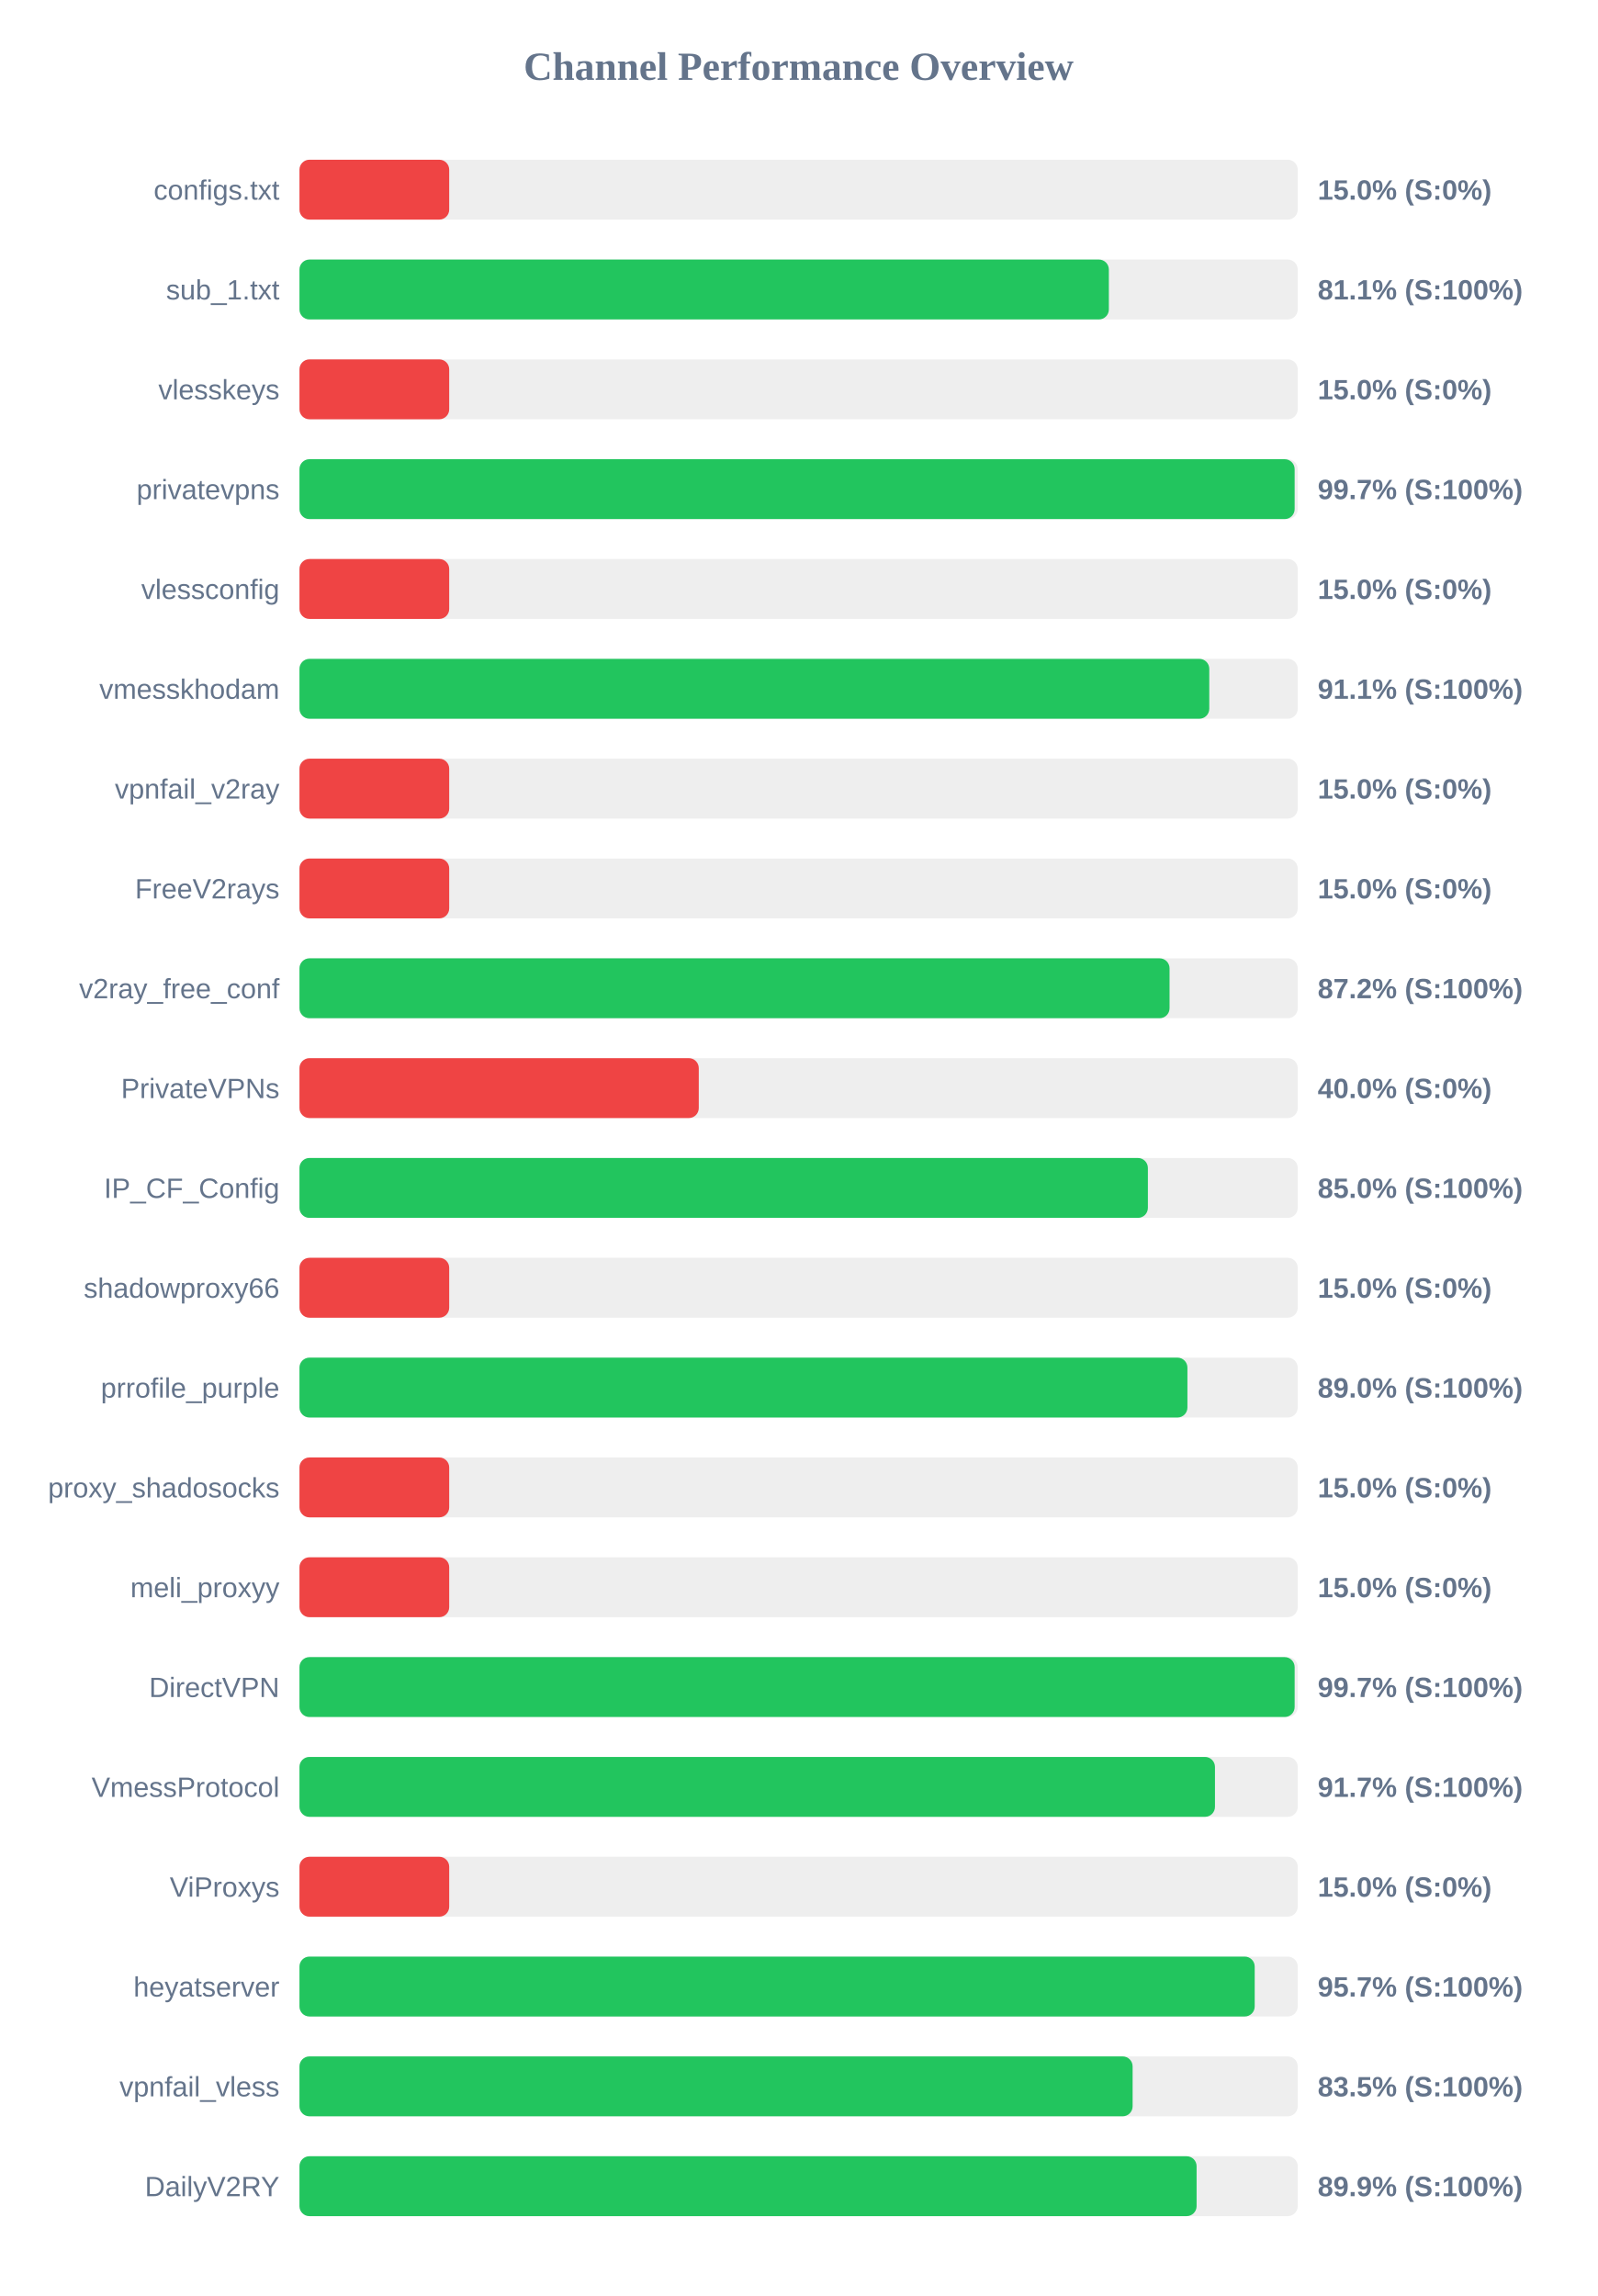
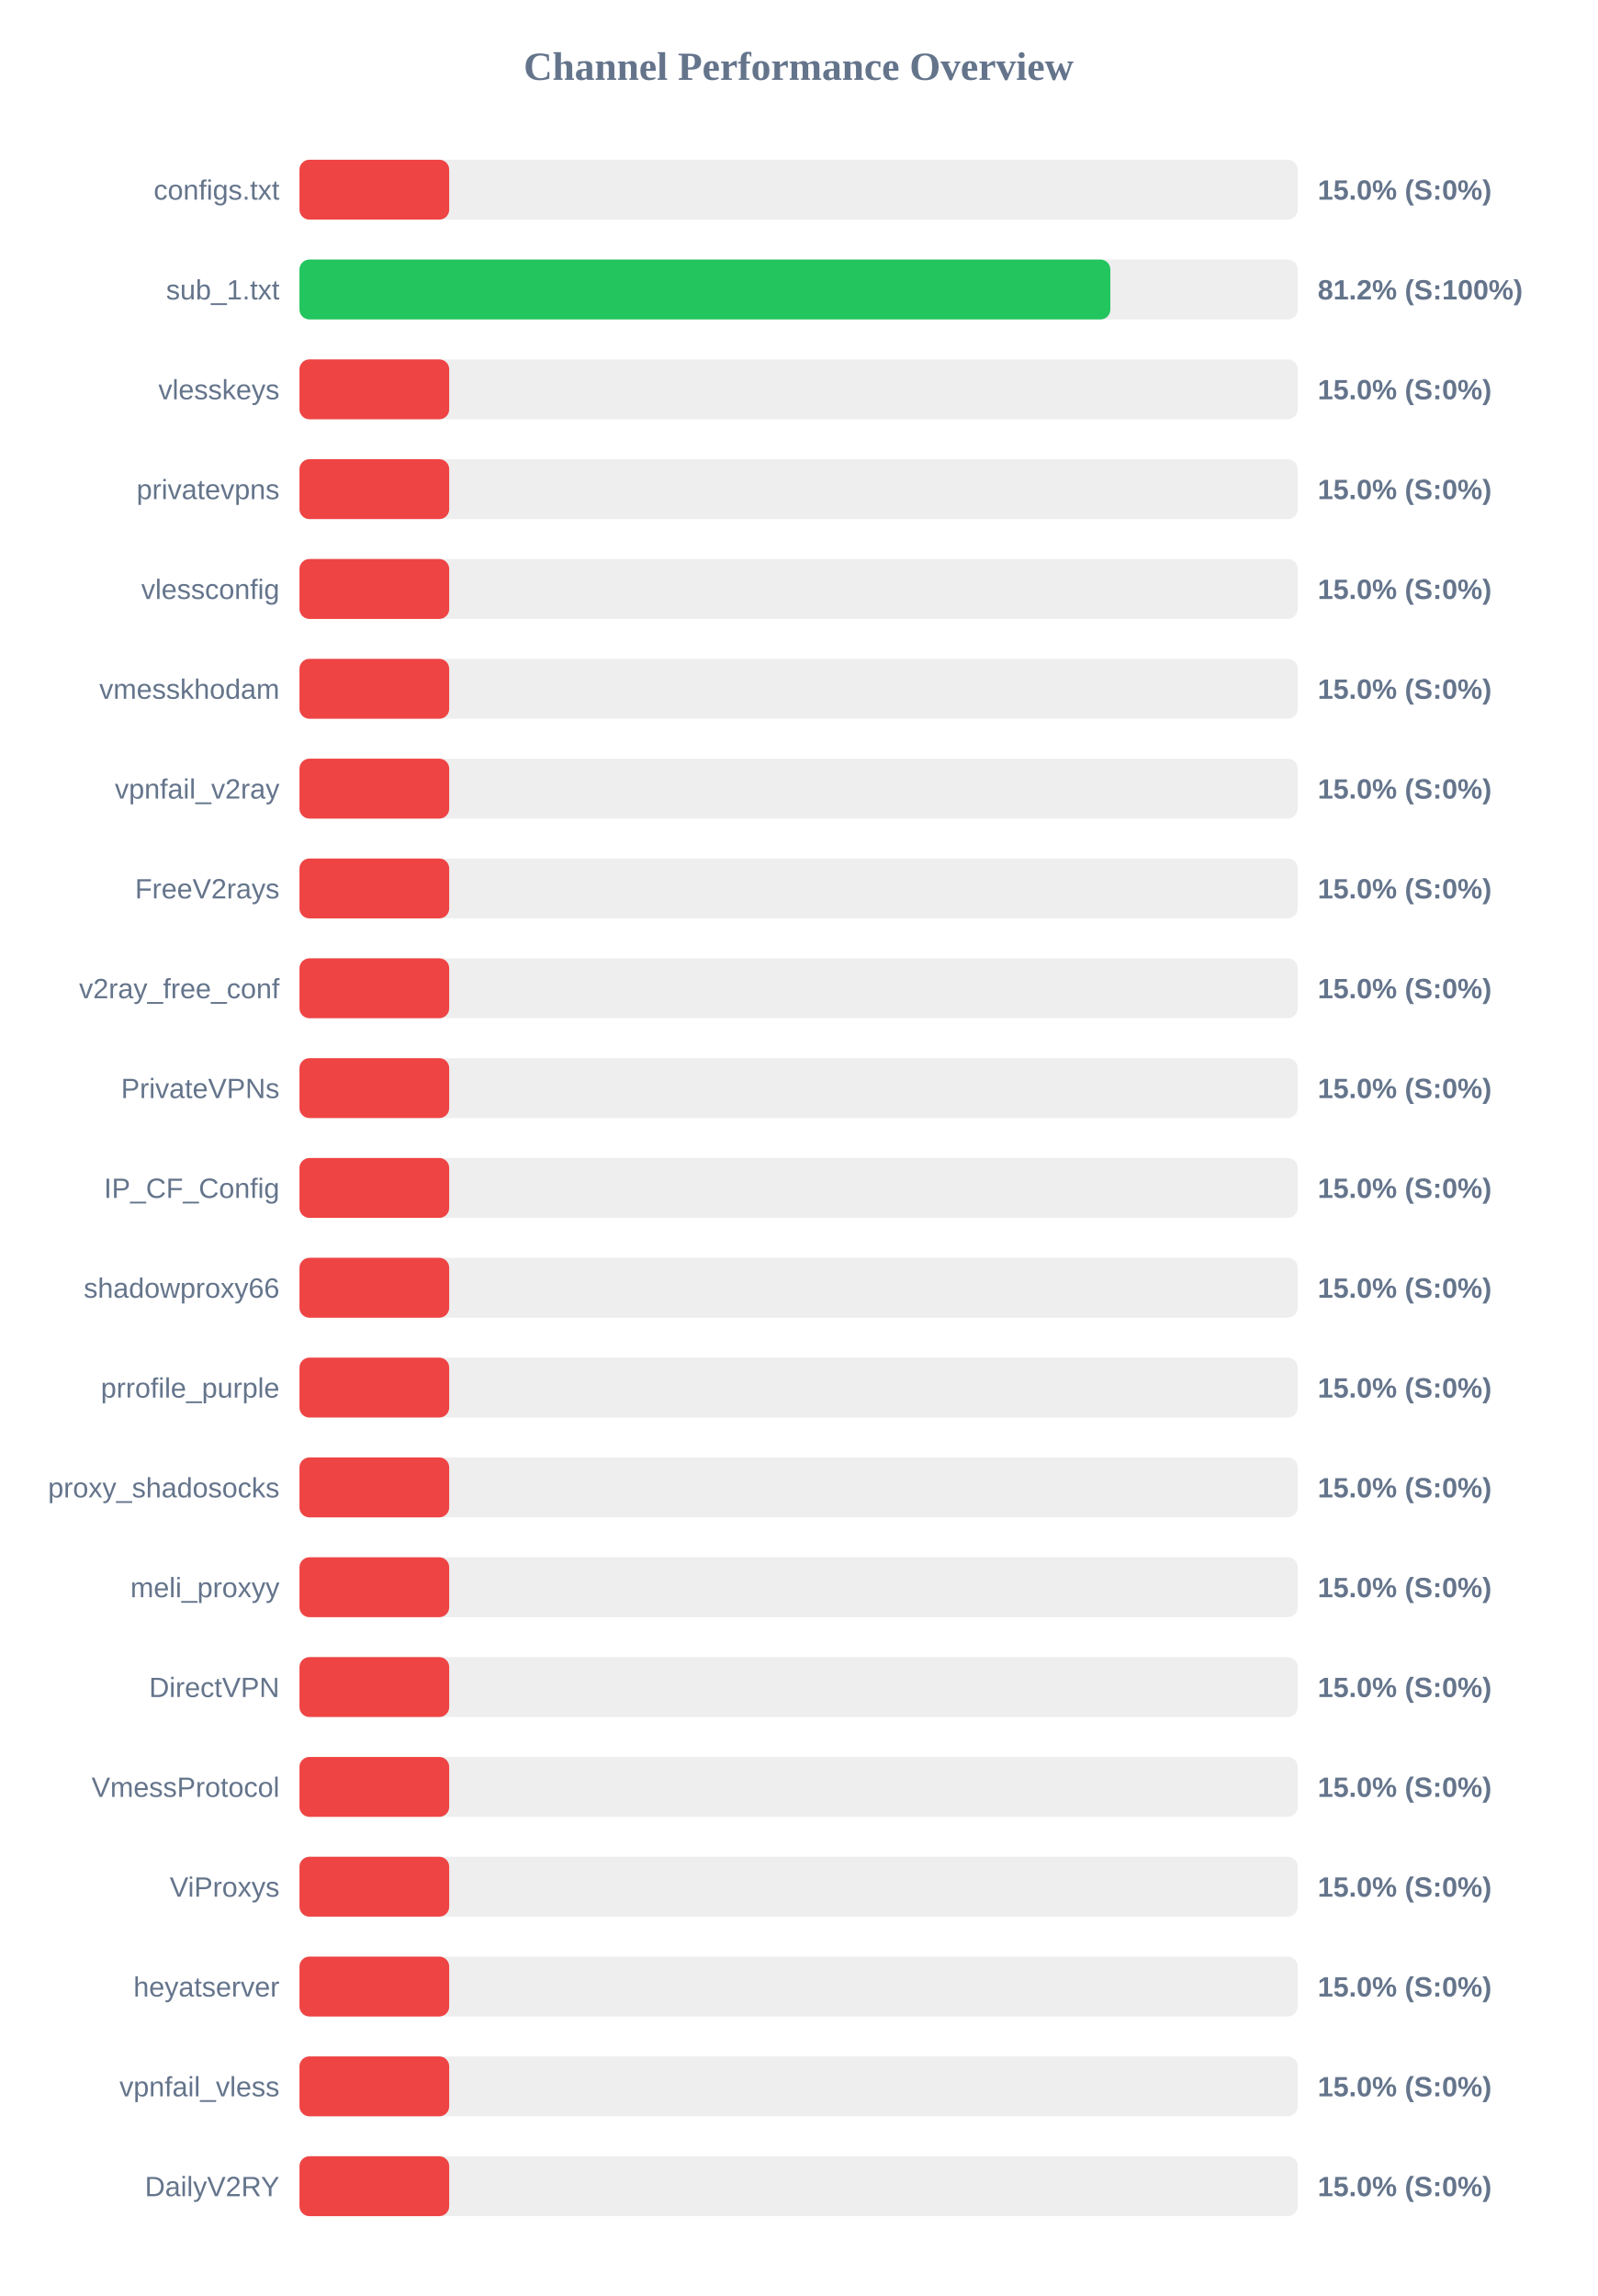
<svg xmlns="http://www.w3.org/2000/svg" width="800" height="1150" version="1.1">
  <style>
        .row { font: 14px Arial; fill: #64748b; }
        .score { font: bold 14px Arial; fill: #64748b; }
    </style>
  <text x="400" y="40" text-anchor="middle" font-size="20px" font-weight="bold" fill="#64748b">Channel Performance Overview</text>
  <rect x="150" y="80" width="500" height="30" fill="#eee" rx="5" />
  <rect x="150" y="80" width="75.0" height="30" fill="#ef4444" rx="5" />
  <text x="140" y="100" text-anchor="end" class="row">configs.txt</text>
  <text x="660" y="100" text-anchor="start" class="score">15.0% (S:0%)</text>
  <rect x="150" y="130" width="500" height="30" fill="#eee" rx="5" />
-   <rect x="150" y="130" width="405.4" height="30" fill="#22c55e" rx="5" />
+   <rect x="150" y="130" width="406.15" height="30" fill="#22c55e" rx="5" />
  <text x="140" y="150" text-anchor="end" class="row">sub_1.txt</text>
-   <text x="660" y="150" text-anchor="start" class="score">81.1% (S:100%)</text>
+   <text x="660" y="150" text-anchor="start" class="score">81.2% (S:100%)</text>
  <rect x="150" y="180" width="500" height="30" fill="#eee" rx="5" />
  <rect x="150" y="180" width="75.0" height="30" fill="#ef4444" rx="5" />
  <text x="140" y="200" text-anchor="end" class="row">vlesskeys</text>
  <text x="660" y="200" text-anchor="start" class="score">15.0% (S:0%)</text>
  <rect x="150" y="230" width="500" height="30" fill="#eee" rx="5" />
-   <rect x="150" y="230" width="498.45" height="30" fill="#22c55e" rx="5" />
+   <rect x="150" y="230" width="75.0" height="30" fill="#ef4444" rx="5" />
  <text x="140" y="250" text-anchor="end" class="row">privatevpns</text>
-   <text x="660" y="250" text-anchor="start" class="score">99.7% (S:100%)</text>
+   <text x="660" y="250" text-anchor="start" class="score">15.0% (S:0%)</text>
  <rect x="150" y="280" width="500" height="30" fill="#eee" rx="5" />
  <rect x="150" y="280" width="75.0" height="30" fill="#ef4444" rx="5" />
  <text x="140" y="300" text-anchor="end" class="row">vlessconfig</text>
  <text x="660" y="300" text-anchor="start" class="score">15.0% (S:0%)</text>
  <rect x="150" y="330" width="500" height="30" fill="#eee" rx="5" />
-   <rect x="150" y="330" width="455.7" height="30" fill="#22c55e" rx="5" />
+   <rect x="150" y="330" width="75.0" height="30" fill="#ef4444" rx="5" />
  <text x="140" y="350" text-anchor="end" class="row">vmesskhodam</text>
-   <text x="660" y="350" text-anchor="start" class="score">91.1% (S:100%)</text>
+   <text x="660" y="350" text-anchor="start" class="score">15.0% (S:0%)</text>
  <rect x="150" y="380" width="500" height="30" fill="#eee" rx="5" />
  <rect x="150" y="380" width="75.0" height="30" fill="#ef4444" rx="5" />
  <text x="140" y="400" text-anchor="end" class="row">vpnfail_v2ray</text>
  <text x="660" y="400" text-anchor="start" class="score">15.0% (S:0%)</text>
  <rect x="150" y="430" width="500" height="30" fill="#eee" rx="5" />
  <rect x="150" y="430" width="75.0" height="30" fill="#ef4444" rx="5" />
  <text x="140" y="450" text-anchor="end" class="row">FreeV2rays</text>
  <text x="660" y="450" text-anchor="start" class="score">15.0% (S:0%)</text>
  <rect x="150" y="480" width="500" height="30" fill="#eee" rx="5" />
-   <rect x="150" y="480" width="435.8" height="30" fill="#22c55e" rx="5" />
+   <rect x="150" y="480" width="75.0" height="30" fill="#ef4444" rx="5" />
  <text x="140" y="500" text-anchor="end" class="row">v2ray_free_conf</text>
-   <text x="660" y="500" text-anchor="start" class="score">87.2% (S:100%)</text>
+   <text x="660" y="500" text-anchor="start" class="score">15.0% (S:0%)</text>
  <rect x="150" y="530" width="500" height="30" fill="#eee" rx="5" />
-   <rect x="150" y="530" width="200.0" height="30" fill="#ef4444" rx="5" />
+   <rect x="150" y="530" width="75.0" height="30" fill="#ef4444" rx="5" />
  <text x="140" y="550" text-anchor="end" class="row">PrivateVPNs</text>
-   <text x="660" y="550" text-anchor="start" class="score">40.0% (S:0%)</text>
+   <text x="660" y="550" text-anchor="start" class="score">15.0% (S:0%)</text>
  <rect x="150" y="580" width="500" height="30" fill="#eee" rx="5" />
-   <rect x="150" y="580" width="424.95" height="30" fill="#22c55e" rx="5" />
+   <rect x="150" y="580" width="75.0" height="30" fill="#ef4444" rx="5" />
  <text x="140" y="600" text-anchor="end" class="row">IP_CF_Config</text>
-   <text x="660" y="600" text-anchor="start" class="score">85.0% (S:100%)</text>
+   <text x="660" y="600" text-anchor="start" class="score">15.0% (S:0%)</text>
  <rect x="150" y="630" width="500" height="30" fill="#eee" rx="5" />
  <rect x="150" y="630" width="75.0" height="30" fill="#ef4444" rx="5" />
  <text x="140" y="650" text-anchor="end" class="row">shadowproxy66</text>
  <text x="660" y="650" text-anchor="start" class="score">15.0% (S:0%)</text>
  <rect x="150" y="680" width="500" height="30" fill="#eee" rx="5" />
-   <rect x="150" y="680" width="444.75" height="30" fill="#22c55e" rx="5" />
+   <rect x="150" y="680" width="75.0" height="30" fill="#ef4444" rx="5" />
  <text x="140" y="700" text-anchor="end" class="row">prrofile_purple</text>
-   <text x="660" y="700" text-anchor="start" class="score">89.0% (S:100%)</text>
+   <text x="660" y="700" text-anchor="start" class="score">15.0% (S:0%)</text>
  <rect x="150" y="730" width="500" height="30" fill="#eee" rx="5" />
  <rect x="150" y="730" width="75.0" height="30" fill="#ef4444" rx="5" />
  <text x="140" y="750" text-anchor="end" class="row">proxy_shadosocks</text>
  <text x="660" y="750" text-anchor="start" class="score">15.0% (S:0%)</text>
  <rect x="150" y="780" width="500" height="30" fill="#eee" rx="5" />
  <rect x="150" y="780" width="75.0" height="30" fill="#ef4444" rx="5" />
  <text x="140" y="800" text-anchor="end" class="row">meli_proxyy</text>
  <text x="660" y="800" text-anchor="start" class="score">15.0% (S:0%)</text>
  <rect x="150" y="830" width="500" height="30" fill="#eee" rx="5" />
-   <rect x="150" y="830" width="498.45" height="30" fill="#22c55e" rx="5" />
+   <rect x="150" y="830" width="75.0" height="30" fill="#ef4444" rx="5" />
  <text x="140" y="850" text-anchor="end" class="row">DirectVPN</text>
-   <text x="660" y="850" text-anchor="start" class="score">99.7% (S:100%)</text>
+   <text x="660" y="850" text-anchor="start" class="score">15.0% (S:0%)</text>
  <rect x="150" y="880" width="500" height="30" fill="#eee" rx="5" />
-   <rect x="150" y="880" width="458.55" height="30" fill="#22c55e" rx="5" />
+   <rect x="150" y="880" width="75.0" height="30" fill="#ef4444" rx="5" />
  <text x="140" y="900" text-anchor="end" class="row">VmessProtocol</text>
-   <text x="660" y="900" text-anchor="start" class="score">91.7% (S:100%)</text>
+   <text x="660" y="900" text-anchor="start" class="score">15.0% (S:0%)</text>
  <rect x="150" y="930" width="500" height="30" fill="#eee" rx="5" />
  <rect x="150" y="930" width="75.0" height="30" fill="#ef4444" rx="5" />
  <text x="140" y="950" text-anchor="end" class="row">ViProxys</text>
  <text x="660" y="950" text-anchor="start" class="score">15.0% (S:0%)</text>
  <rect x="150" y="980" width="500" height="30" fill="#eee" rx="5" />
-   <rect x="150" y="980" width="478.45" height="30" fill="#22c55e" rx="5" />
+   <rect x="150" y="980" width="75.0" height="30" fill="#ef4444" rx="5" />
  <text x="140" y="1000" text-anchor="end" class="row">heyatserver</text>
-   <text x="660" y="1000" text-anchor="start" class="score">95.7% (S:100%)</text>
+   <text x="660" y="1000" text-anchor="start" class="score">15.0% (S:0%)</text>
  <rect x="150" y="1030" width="500" height="30" fill="#eee" rx="5" />
-   <rect x="150" y="1030" width="417.3" height="30" fill="#22c55e" rx="5" />
+   <rect x="150" y="1030" width="75.0" height="30" fill="#ef4444" rx="5" />
  <text x="140" y="1050" text-anchor="end" class="row">vpnfail_vless</text>
-   <text x="660" y="1050" text-anchor="start" class="score">83.5% (S:100%)</text>
+   <text x="660" y="1050" text-anchor="start" class="score">15.0% (S:0%)</text>
  <rect x="150" y="1080" width="500" height="30" fill="#eee" rx="5" />
-   <rect x="150" y="1080" width="449.35" height="30" fill="#22c55e" rx="5" />
+   <rect x="150" y="1080" width="75.0" height="30" fill="#ef4444" rx="5" />
  <text x="140" y="1100" text-anchor="end" class="row">DailyV2RY</text>
-   <text x="660" y="1100" text-anchor="start" class="score">89.9% (S:100%)</text>
+   <text x="660" y="1100" text-anchor="start" class="score">15.0% (S:0%)</text>
</svg>
